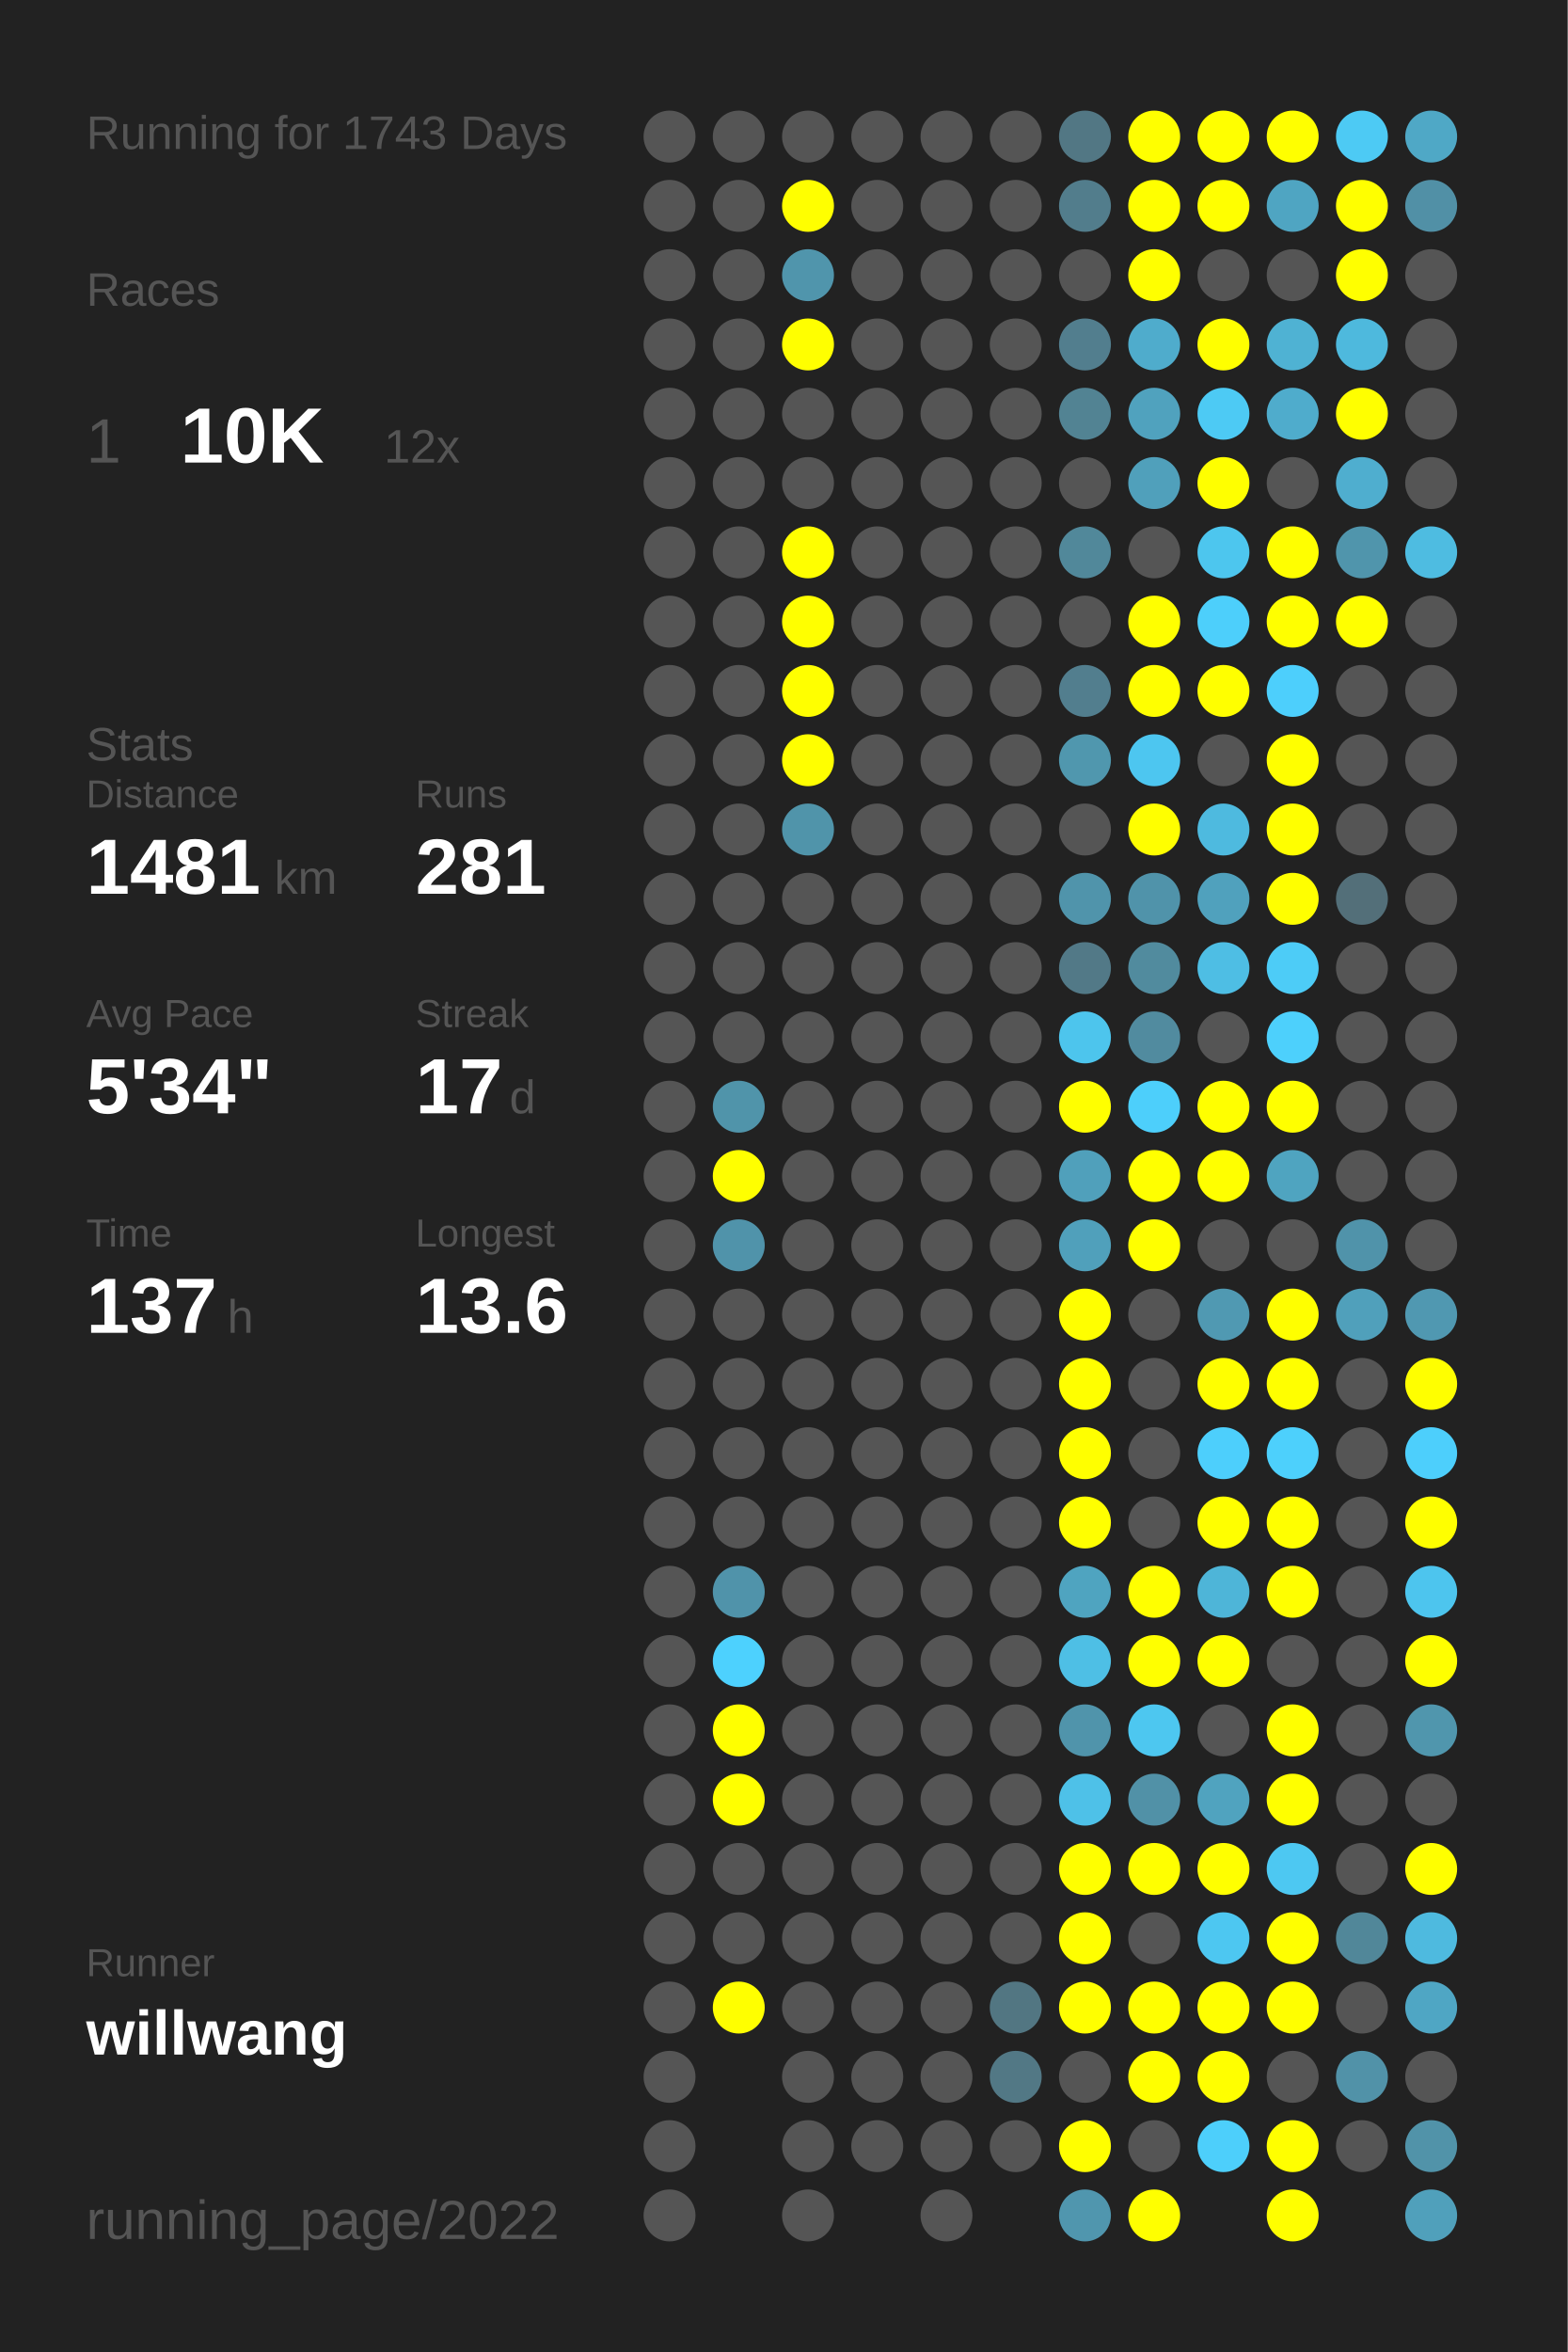
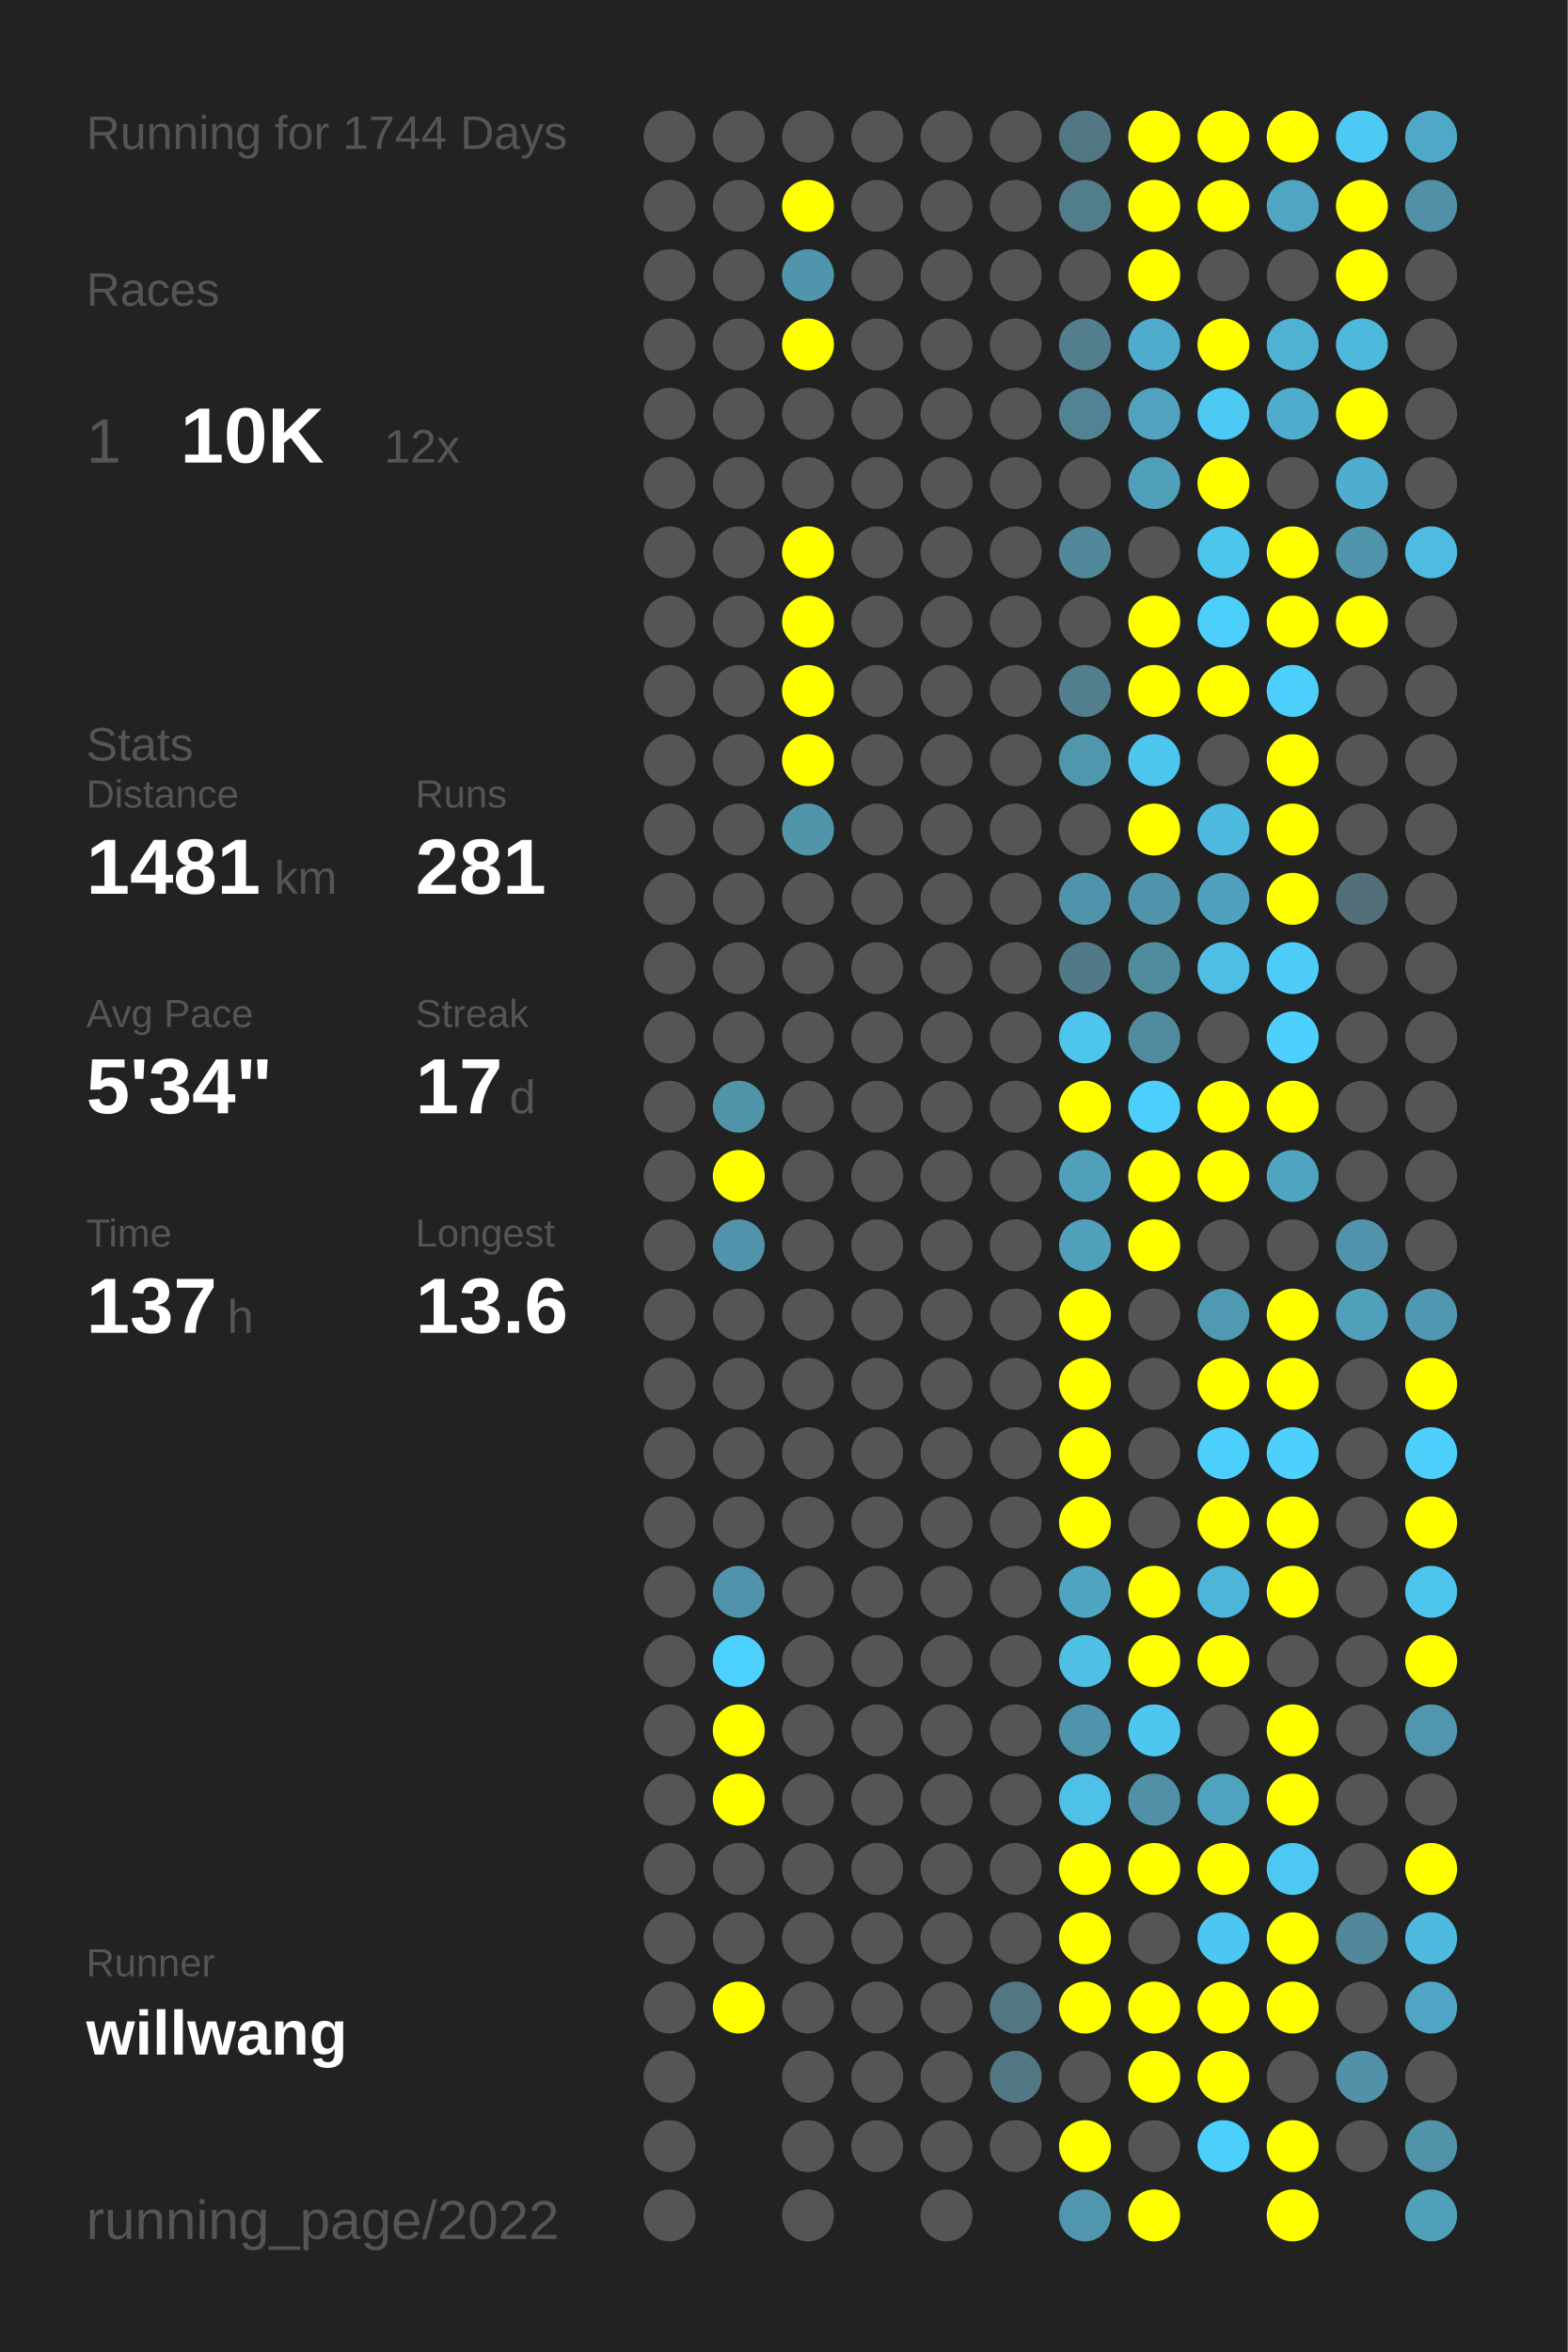
<svg xmlns="http://www.w3.org/2000/svg" baseProfile="full" height="300mm" version="1.1" viewBox="0,0,200,300" width="200mm">
  <defs />
  <rect fill="#222222" height="300" width="200" x="0" y="0" />
-   <text fill="#555555" style="font-size:6px; font-family:Arial;" x="11" y="19">Running for 1743 Days</text>
+   <text fill="#555555" style="font-size:6px; font-family:Arial;" x="11" y="19">Running for 1744 Days</text>
  <text fill="#555555" style="font-size:6px; font-family:Arial;" x="11" y="39">Races</text>
  <text fill="#555555" style="font-size:8px; font-family:Arial;" x="11" y="59">1</text>
  <text fill="#FFFFFF" style="font-size:10px; font-family:Arial; font-weight:bold;" x="23" y="59">10K</text>
  <text fill="#555555" style="font-size:6px; font-family:Arial;" x="49" y="59">12x</text>
  <text fill="#555555" style="font-size:6px; font-family:Arial;" x="11" y="97">Stats</text>
  <text fill="#555555" style="font-size:5px; font-family:Arial;" x="11" y="103">Distance</text>
  <text fill="#FFFFFF" style="font-size:10px; font-family:Arial; font-weight:bold;" x="11" y="114">1481</text>
  <text fill="#555555" style="font-size:6px; font-family:Arial;" x="35" y="114">km</text>
  <text fill="#555555" style="font-size:5px; font-family:Arial;" x="53" y="103">Runs</text>
  <text fill="#FFFFFF" style="font-size:10px; font-family:Arial; font-weight:bold;" x="53" y="114">281</text>
  <text fill="#555555" style="font-size:5px; font-family:Arial;" x="11" y="131">Avg Pace</text>
  <text fill="#FFFFFF" style="font-size:10px; font-family:Arial; font-weight:bold;" x="11" y="142">5'34"</text>
  <text fill="#555555" style="font-size:5px; font-family:Arial;" x="53" y="131">Streak</text>
  <text fill="#FFFFFF" style="font-size:10px; font-family:Arial; font-weight:bold;" x="53" y="142">17</text>
  <text fill="#555555" style="font-size:6px; font-family:Arial;" x="65" y="142">d</text>
  <text fill="#555555" style="font-size:5px; font-family:Arial;" x="11" y="159">Time</text>
  <text fill="#FFFFFF" style="font-size:10px; font-family:Arial; font-weight:bold;" x="11" y="170">137</text>
  <text fill="#555555" style="font-size:6px; font-family:Arial;" x="29" y="170">h</text>
  <text fill="#555555" style="font-size:5px; font-family:Arial;" x="53" y="159">Longest</text>
  <text fill="#FFFFFF" style="font-size:10px; font-family:Arial; font-weight:bold;" x="53" y="170">13.6</text>
  <text fill="#555555" style="font-size:5px; font-family:Arial;" x="11" y="252.065">Runner</text>
  <text fill="#FFFFFF" style="font-size:8px; font-family:Arial; font-weight:bold;" x="11" y="262.065">willwang</text>
  <text fill="#555555" style="font-size:7px; font-family:Arial;" x="11" y="285.581">running_page/2022</text>
  <circle cx="85.417" cy="17.419" fill="#555555" r="3.312" />
  <circle cx="85.417" cy="26.258" fill="#555555" r="3.312" />
  <circle cx="85.417" cy="35.097" fill="#555555" r="3.312" />
  <circle cx="85.417" cy="43.935" fill="#555555" r="3.312" />
  <circle cx="85.417" cy="52.774" fill="#555555" r="3.312" />
  <circle cx="85.417" cy="61.613" fill="#555555" r="3.312" />
  <circle cx="85.417" cy="70.452" fill="#555555" r="3.312" />
  <circle cx="85.417" cy="79.29" fill="#555555" r="3.312" />
  <circle cx="85.417" cy="88.129" fill="#555555" r="3.312" />
  <circle cx="85.417" cy="96.968" fill="#555555" r="3.312" />
  <circle cx="85.417" cy="105.806" fill="#555555" r="3.312" />
  <circle cx="85.417" cy="114.645" fill="#555555" r="3.312" />
  <circle cx="85.417" cy="123.484" fill="#555555" r="3.312" />
  <circle cx="85.417" cy="132.323" fill="#555555" r="3.312" />
  <circle cx="85.417" cy="141.161" fill="#555555" r="3.312" />
  <circle cx="85.417" cy="150" fill="#555555" r="3.312" />
  <circle cx="85.417" cy="158.839" fill="#555555" r="3.312" />
  <circle cx="85.417" cy="167.677" fill="#555555" r="3.312" />
  <circle cx="85.417" cy="176.516" fill="#555555" r="3.312" />
  <circle cx="85.417" cy="185.355" fill="#555555" r="3.312" />
  <circle cx="85.417" cy="194.194" fill="#555555" r="3.312" />
  <circle cx="85.417" cy="203.032" fill="#555555" r="3.312" />
  <circle cx="85.417" cy="211.871" fill="#555555" r="3.312" />
  <circle cx="85.417" cy="220.71" fill="#555555" r="3.312" />
  <circle cx="85.417" cy="229.548" fill="#555555" r="3.312" />
  <circle cx="85.417" cy="238.387" fill="#555555" r="3.312" />
  <circle cx="85.417" cy="247.226" fill="#555555" r="3.312" />
  <circle cx="85.417" cy="256.065" fill="#555555" r="3.312" />
  <circle cx="85.417" cy="264.903" fill="#555555" r="3.312" />
  <circle cx="85.417" cy="273.742" fill="#555555" r="3.312" />
  <circle cx="85.417" cy="282.581" fill="#555555" r="3.312" />
  <circle cx="94.25" cy="17.419" fill="#555555" r="3.312" />
  <circle cx="94.25" cy="26.258" fill="#555555" r="3.312" />
  <circle cx="94.25" cy="35.097" fill="#555555" r="3.312" />
  <circle cx="94.25" cy="43.935" fill="#555555" r="3.312" />
  <circle cx="94.25" cy="52.774" fill="#555555" r="3.312" />
  <circle cx="94.25" cy="61.613" fill="#555555" r="3.312" />
  <circle cx="94.25" cy="70.452" fill="#555555" r="3.312" />
  <circle cx="94.25" cy="79.29" fill="#555555" r="3.312" />
  <circle cx="94.25" cy="88.129" fill="#555555" r="3.312" />
  <circle cx="94.25" cy="96.968" fill="#555555" r="3.312" />
  <circle cx="94.25" cy="105.806" fill="#555555" r="3.312" />
  <circle cx="94.25" cy="114.645" fill="#555555" r="3.312" />
  <circle cx="94.25" cy="123.484" fill="#555555" r="3.312" />
  <circle cx="94.25" cy="132.323" fill="#555555" r="3.312" />
  <circle cx="94.25" cy="141.161" fill="#5094aa" r="3.312" />
  <circle cx="94.25" cy="150" fill="#FFFF00" r="3.312" />
  <circle cx="94.25" cy="158.839" fill="#5093aa" r="3.312" />
  <circle cx="94.25" cy="167.677" fill="#555555" r="3.312" />
  <circle cx="94.25" cy="176.516" fill="#555555" r="3.312" />
  <circle cx="94.25" cy="185.355" fill="#555555" r="3.312" />
  <circle cx="94.25" cy="194.194" fill="#555555" r="3.312" />
  <circle cx="94.25" cy="203.032" fill="#5093aa" r="3.312" />
  <circle cx="94.25" cy="211.871" fill="#4dd1fe" r="3.312" />
  <circle cx="94.25" cy="220.71" fill="#FFFF00" r="3.312" />
  <circle cx="94.25" cy="229.548" fill="#FFFF00" r="3.312" />
  <circle cx="94.25" cy="238.387" fill="#555555" r="3.312" />
  <circle cx="94.25" cy="247.226" fill="#555555" r="3.312" />
  <circle cx="94.25" cy="256.065" fill="#FFFF00" r="3.312" />
  <circle cx="103.083" cy="17.419" fill="#555555" r="3.312" />
  <circle cx="103.083" cy="26.258" fill="#FFFF00" r="3.312" />
  <circle cx="103.083" cy="35.097" fill="#5095ac" r="3.312" />
  <circle cx="103.083" cy="43.935" fill="#FFFF00" r="3.312" />
  <circle cx="103.083" cy="52.774" fill="#555555" r="3.312" />
  <circle cx="103.083" cy="61.613" fill="#555555" r="3.312" />
  <circle cx="103.083" cy="70.452" fill="#FFFF00" r="3.312" />
  <circle cx="103.083" cy="79.29" fill="#FFFF00" r="3.312" />
  <circle cx="103.083" cy="88.129" fill="#FFFF00" r="3.312" />
  <circle cx="103.083" cy="96.968" fill="#FFFF00" r="3.312" />
  <circle cx="103.083" cy="105.806" fill="#5094aa" r="3.312" />
  <circle cx="103.083" cy="114.645" fill="#555555" r="3.312" />
  <circle cx="103.083" cy="123.484" fill="#555555" r="3.312" />
  <circle cx="103.083" cy="132.323" fill="#555555" r="3.312" />
  <circle cx="103.083" cy="141.161" fill="#555555" r="3.312" />
  <circle cx="103.083" cy="150" fill="#555555" r="3.312" />
  <circle cx="103.083" cy="158.839" fill="#555555" r="3.312" />
  <circle cx="103.083" cy="167.677" fill="#555555" r="3.312" />
  <circle cx="103.083" cy="176.516" fill="#555555" r="3.312" />
  <circle cx="103.083" cy="185.355" fill="#555555" r="3.312" />
  <circle cx="103.083" cy="194.194" fill="#555555" r="3.312" />
  <circle cx="103.083" cy="203.032" fill="#555555" r="3.312" />
  <circle cx="103.083" cy="211.871" fill="#555555" r="3.312" />
  <circle cx="103.083" cy="220.71" fill="#555555" r="3.312" />
  <circle cx="103.083" cy="229.548" fill="#555555" r="3.312" />
  <circle cx="103.083" cy="238.387" fill="#555555" r="3.312" />
  <circle cx="103.083" cy="247.226" fill="#555555" r="3.312" />
  <circle cx="103.083" cy="256.065" fill="#555555" r="3.312" />
  <circle cx="103.083" cy="264.903" fill="#555555" r="3.312" />
  <circle cx="103.083" cy="273.742" fill="#555555" r="3.312" />
  <circle cx="103.083" cy="282.581" fill="#555555" r="3.312" />
  <circle cx="111.917" cy="17.419" fill="#555555" r="3.312" />
  <circle cx="111.917" cy="26.258" fill="#555555" r="3.312" />
  <circle cx="111.917" cy="35.097" fill="#555555" r="3.312" />
  <circle cx="111.917" cy="43.935" fill="#555555" r="3.312" />
  <circle cx="111.917" cy="52.774" fill="#555555" r="3.312" />
  <circle cx="111.917" cy="61.613" fill="#555555" r="3.312" />
  <circle cx="111.917" cy="70.452" fill="#555555" r="3.312" />
  <circle cx="111.917" cy="79.29" fill="#555555" r="3.312" />
  <circle cx="111.917" cy="88.129" fill="#555555" r="3.312" />
  <circle cx="111.917" cy="96.968" fill="#555555" r="3.312" />
  <circle cx="111.917" cy="105.806" fill="#555555" r="3.312" />
  <circle cx="111.917" cy="114.645" fill="#555555" r="3.312" />
  <circle cx="111.917" cy="123.484" fill="#555555" r="3.312" />
  <circle cx="111.917" cy="132.323" fill="#555555" r="3.312" />
  <circle cx="111.917" cy="141.161" fill="#555555" r="3.312" />
  <circle cx="111.917" cy="150" fill="#555555" r="3.312" />
  <circle cx="111.917" cy="158.839" fill="#555555" r="3.312" />
  <circle cx="111.917" cy="167.677" fill="#555555" r="3.312" />
  <circle cx="111.917" cy="176.516" fill="#555555" r="3.312" />
  <circle cx="111.917" cy="185.355" fill="#555555" r="3.312" />
  <circle cx="111.917" cy="194.194" fill="#555555" r="3.312" />
  <circle cx="111.917" cy="203.032" fill="#555555" r="3.312" />
  <circle cx="111.917" cy="211.871" fill="#555555" r="3.312" />
  <circle cx="111.917" cy="220.71" fill="#555555" r="3.312" />
  <circle cx="111.917" cy="229.548" fill="#555555" r="3.312" />
  <circle cx="111.917" cy="238.387" fill="#555555" r="3.312" />
  <circle cx="111.917" cy="247.226" fill="#555555" r="3.312" />
  <circle cx="111.917" cy="256.065" fill="#555555" r="3.312" />
  <circle cx="111.917" cy="264.903" fill="#555555" r="3.312" />
  <circle cx="111.917" cy="273.742" fill="#555555" r="3.312" />
  <circle cx="120.75" cy="17.419" fill="#555555" r="3.312" />
  <circle cx="120.75" cy="26.258" fill="#555555" r="3.312" />
  <circle cx="120.75" cy="35.097" fill="#555555" r="3.312" />
  <circle cx="120.75" cy="43.935" fill="#555555" r="3.312" />
  <circle cx="120.75" cy="52.774" fill="#555555" r="3.312" />
  <circle cx="120.75" cy="61.613" fill="#555555" r="3.312" />
  <circle cx="120.75" cy="70.452" fill="#555555" r="3.312" />
  <circle cx="120.75" cy="79.29" fill="#555555" r="3.312" />
  <circle cx="120.75" cy="88.129" fill="#555555" r="3.312" />
  <circle cx="120.75" cy="96.968" fill="#555555" r="3.312" />
  <circle cx="120.75" cy="105.806" fill="#555555" r="3.312" />
  <circle cx="120.75" cy="114.645" fill="#555555" r="3.312" />
  <circle cx="120.75" cy="123.484" fill="#555555" r="3.312" />
  <circle cx="120.75" cy="132.323" fill="#555555" r="3.312" />
  <circle cx="120.75" cy="141.161" fill="#555555" r="3.312" />
  <circle cx="120.75" cy="150" fill="#555555" r="3.312" />
  <circle cx="120.75" cy="158.839" fill="#555555" r="3.312" />
  <circle cx="120.75" cy="167.677" fill="#555555" r="3.312" />
  <circle cx="120.75" cy="176.516" fill="#555555" r="3.312" />
  <circle cx="120.75" cy="185.355" fill="#555555" r="3.312" />
  <circle cx="120.75" cy="194.194" fill="#555555" r="3.312" />
  <circle cx="120.75" cy="203.032" fill="#555555" r="3.312" />
  <circle cx="120.75" cy="211.871" fill="#555555" r="3.312" />
  <circle cx="120.75" cy="220.71" fill="#555555" r="3.312" />
  <circle cx="120.75" cy="229.548" fill="#555555" r="3.312" />
  <circle cx="120.75" cy="238.387" fill="#555555" r="3.312" />
  <circle cx="120.75" cy="247.226" fill="#555555" r="3.312" />
  <circle cx="120.75" cy="256.065" fill="#555555" r="3.312" />
  <circle cx="120.75" cy="264.903" fill="#555555" r="3.312" />
  <circle cx="120.75" cy="273.742" fill="#555555" r="3.312" />
  <circle cx="120.75" cy="282.581" fill="#555555" r="3.312" />
  <circle cx="129.583" cy="17.419" fill="#555555" r="3.312" />
  <circle cx="129.583" cy="26.258" fill="#555555" r="3.312" />
  <circle cx="129.583" cy="35.097" fill="#555555" r="3.312" />
  <circle cx="129.583" cy="43.935" fill="#555555" r="3.312" />
  <circle cx="129.583" cy="52.774" fill="#555555" r="3.312" />
  <circle cx="129.583" cy="61.613" fill="#555555" r="3.312" />
  <circle cx="129.583" cy="70.452" fill="#555555" r="3.312" />
  <circle cx="129.583" cy="79.29" fill="#555555" r="3.312" />
  <circle cx="129.583" cy="88.129" fill="#555555" r="3.312" />
  <circle cx="129.583" cy="96.968" fill="#555555" r="3.312" />
  <circle cx="129.583" cy="105.806" fill="#555555" r="3.312" />
  <circle cx="129.583" cy="114.645" fill="#555555" r="3.312" />
  <circle cx="129.583" cy="123.484" fill="#555555" r="3.312" />
  <circle cx="129.583" cy="132.323" fill="#555555" r="3.312" />
  <circle cx="129.583" cy="141.161" fill="#555555" r="3.312" />
  <circle cx="129.583" cy="150" fill="#555555" r="3.312" />
  <circle cx="129.583" cy="158.839" fill="#555555" r="3.312" />
  <circle cx="129.583" cy="167.677" fill="#555555" r="3.312" />
  <circle cx="129.583" cy="176.516" fill="#555555" r="3.312" />
  <circle cx="129.583" cy="185.355" fill="#555555" r="3.312" />
  <circle cx="129.583" cy="194.194" fill="#555555" r="3.312" />
  <circle cx="129.583" cy="203.032" fill="#555555" r="3.312" />
  <circle cx="129.583" cy="211.871" fill="#555555" r="3.312" />
  <circle cx="129.583" cy="220.71" fill="#555555" r="3.312" />
  <circle cx="129.583" cy="229.548" fill="#555555" r="3.312" />
  <circle cx="129.583" cy="238.387" fill="#555555" r="3.312" />
  <circle cx="129.583" cy="247.226" fill="#555555" r="3.312" />
  <circle cx="129.583" cy="256.065" fill="#527682" r="3.312" />
  <circle cx="129.583" cy="264.903" fill="#527885" r="3.312" />
  <circle cx="129.583" cy="273.742" fill="#555555" r="3.312" />
  <circle cx="138.417" cy="17.419" fill="#527784" r="3.312" />
  <circle cx="138.417" cy="26.258" fill="#527d8c" r="3.312" />
  <circle cx="138.417" cy="35.097" fill="#555555" r="3.312" />
  <circle cx="138.417" cy="43.935" fill="#527e8e" r="3.312" />
  <circle cx="138.417" cy="52.774" fill="#528393" r="3.312" />
  <circle cx="138.417" cy="61.613" fill="#555555" r="3.312" />
  <circle cx="138.417" cy="70.452" fill="#51889a" r="3.312" />
  <circle cx="138.417" cy="79.29" fill="#555555" r="3.312" />
  <circle cx="138.417" cy="88.129" fill="#527e8e" r="3.312" />
  <circle cx="138.417" cy="96.968" fill="#5097ae" r="3.312" />
  <circle cx="138.417" cy="105.806" fill="#555555" r="3.312" />
  <circle cx="138.417" cy="114.645" fill="#5094ab" r="3.312" />
  <circle cx="138.417" cy="123.484" fill="#527987" r="3.312" />
  <circle cx="138.417" cy="132.323" fill="#4dc5ed" r="3.312" />
  <circle cx="138.417" cy="141.161" fill="#FFFF00" r="3.312" />
  <circle cx="138.417" cy="150" fill="#50a0bb" r="3.312" />
  <circle cx="138.417" cy="158.839" fill="#50a0bb" r="3.312" />
  <circle cx="138.417" cy="167.677" fill="#FFFF00" r="3.312" />
  <circle cx="138.417" cy="176.516" fill="#FFFF00" r="3.312" />
  <circle cx="138.417" cy="185.355" fill="#FFFF00" r="3.312" />
  <circle cx="138.417" cy="194.194" fill="#FFFF00" r="3.312" />
  <circle cx="138.417" cy="203.032" fill="#4fa4c0" r="3.312" />
  <circle cx="138.417" cy="211.871" fill="#4ebfe5" r="3.312" />
  <circle cx="138.417" cy="220.71" fill="#5094ab" r="3.312" />
  <circle cx="138.417" cy="229.548" fill="#4ec1e8" r="3.312" />
  <circle cx="138.417" cy="238.387" fill="#FFFF00" r="3.312" />
  <circle cx="138.417" cy="247.226" fill="#FFFF00" r="3.312" />
  <circle cx="138.417" cy="256.065" fill="#FFFF00" r="3.312" />
  <circle cx="138.417" cy="264.903" fill="#555555" r="3.312" />
  <circle cx="138.417" cy="273.742" fill="#FFFF00" r="3.312" />
  <circle cx="138.417" cy="282.581" fill="#5096ae" r="3.312" />
  <circle cx="147.25" cy="17.419" fill="#FFFF00" r="3.312" />
  <circle cx="147.25" cy="26.258" fill="#FFFF00" r="3.312" />
  <circle cx="147.25" cy="35.097" fill="#FFFF00" r="3.312" />
  <circle cx="147.25" cy="43.935" fill="#4faccc" r="3.312" />
  <circle cx="147.25" cy="52.774" fill="#50a2be" r="3.312" />
  <circle cx="147.25" cy="61.613" fill="#50a0bb" r="3.312" />
  <circle cx="147.25" cy="70.452" fill="#555555" r="3.312" />
  <circle cx="147.25" cy="79.29" fill="#FFFF00" r="3.312" />
  <circle cx="147.25" cy="88.129" fill="#FFFF00" r="3.312" />
  <circle cx="147.25" cy="96.968" fill="#4dc6f0" r="3.312" />
  <circle cx="147.25" cy="105.806" fill="#FFFF00" r="3.312" />
  <circle cx="147.25" cy="114.645" fill="#5093aa" r="3.312" />
  <circle cx="147.25" cy="123.484" fill="#518b9e" r="3.312" />
  <circle cx="147.25" cy="132.323" fill="#518b9f" r="3.312" />
  <circle cx="147.25" cy="141.161" fill="#4dcffb" r="3.312" />
  <circle cx="147.25" cy="150" fill="#FFFF00" r="3.312" />
  <circle cx="147.25" cy="158.839" fill="#FFFF00" r="3.312" />
  <circle cx="147.25" cy="167.677" fill="#555555" r="3.312" />
  <circle cx="147.25" cy="176.516" fill="#555555" r="3.312" />
  <circle cx="147.25" cy="185.355" fill="#555555" r="3.312" />
  <circle cx="147.25" cy="194.194" fill="#555555" r="3.312" />
  <circle cx="147.25" cy="203.032" fill="#FFFF00" r="3.312" />
  <circle cx="147.25" cy="211.871" fill="#FFFF00" r="3.312" />
  <circle cx="147.25" cy="220.71" fill="#4dc7f0" r="3.312" />
  <circle cx="147.25" cy="229.548" fill="#5191a7" r="3.312" />
  <circle cx="147.25" cy="238.387" fill="#FFFF00" r="3.312" />
  <circle cx="147.25" cy="247.226" fill="#555555" r="3.312" />
  <circle cx="147.25" cy="256.065" fill="#FFFF00" r="3.312" />
  <circle cx="147.25" cy="264.903" fill="#FFFF00" r="3.312" />
  <circle cx="147.25" cy="273.742" fill="#555555" r="3.312" />
  <circle cx="147.25" cy="282.581" fill="#FFFF00" r="3.312" />
  <circle cx="156.083" cy="17.419" fill="#FFFF00" r="3.312" />
  <circle cx="156.083" cy="26.258" fill="#FFFF00" r="3.312" />
  <circle cx="156.083" cy="35.097" fill="#555555" r="3.312" />
  <circle cx="156.083" cy="43.935" fill="#FFFF00" r="3.312" />
  <circle cx="156.083" cy="52.774" fill="#4dcaf4" r="3.312" />
  <circle cx="156.083" cy="61.613" fill="#FFFF00" r="3.312" />
  <circle cx="156.083" cy="70.452" fill="#4dc6ee" r="3.312" />
  <circle cx="156.083" cy="79.29" fill="#4dcffb" r="3.312" />
  <circle cx="156.083" cy="88.129" fill="#FFFF00" r="3.312" />
  <circle cx="156.083" cy="96.968" fill="#555555" r="3.312" />
  <circle cx="156.083" cy="105.806" fill="#4ebadf" r="3.312" />
  <circle cx="156.083" cy="114.645" fill="#50a1bd" r="3.312" />
  <circle cx="156.083" cy="123.484" fill="#4ebee4" r="3.312" />
  <circle cx="156.083" cy="132.323" fill="#555555" r="3.312" />
  <circle cx="156.083" cy="141.161" fill="#FFFF00" r="3.312" />
  <circle cx="156.083" cy="150" fill="#FFFF00" r="3.312" />
  <circle cx="156.083" cy="158.839" fill="#555555" r="3.312" />
  <circle cx="156.083" cy="167.677" fill="#5099b2" r="3.312" />
  <circle cx="156.083" cy="176.516" fill="#FFFF00" r="3.312" />
  <circle cx="156.083" cy="185.355" fill="#4dcffc" r="3.312" />
  <circle cx="156.083" cy="194.194" fill="#FFFF00" r="3.312" />
  <circle cx="156.083" cy="203.032" fill="#4eb5d8" r="3.312" />
  <circle cx="156.083" cy="211.871" fill="#FFFF00" r="3.312" />
  <circle cx="156.083" cy="220.71" fill="#555555" r="3.312" />
  <circle cx="156.083" cy="229.548" fill="#50a3bf" r="3.312" />
  <circle cx="156.083" cy="238.387" fill="#FFFF00" r="3.312" />
  <circle cx="156.083" cy="247.226" fill="#4dc7f1" r="3.312" />
  <circle cx="156.083" cy="256.065" fill="#FFFF00" r="3.312" />
  <circle cx="156.083" cy="264.903" fill="#FFFF00" r="3.312" />
  <circle cx="156.083" cy="273.742" fill="#4dcffb" r="3.312" />
  <circle cx="164.917" cy="17.419" fill="#FFFF00" r="3.312" />
  <circle cx="164.917" cy="26.258" fill="#4fa5c2" r="3.312" />
  <circle cx="164.917" cy="35.097" fill="#555555" r="3.312" />
  <circle cx="164.917" cy="43.935" fill="#4fb2d3" r="3.312" />
  <circle cx="164.917" cy="52.774" fill="#4faccc" r="3.312" />
  <circle cx="164.917" cy="61.613" fill="#555555" r="3.312" />
  <circle cx="164.917" cy="70.452" fill="#FFFF00" r="3.312" />
  <circle cx="164.917" cy="79.29" fill="#FFFF00" r="3.312" />
  <circle cx="164.917" cy="88.129" fill="#4dcffc" r="3.312" />
  <circle cx="164.917" cy="96.968" fill="#FFFF00" r="3.312" />
  <circle cx="164.917" cy="105.806" fill="#FFFF00" r="3.312" />
  <circle cx="164.917" cy="114.645" fill="#FFFF00" r="3.312" />
  <circle cx="164.917" cy="123.484" fill="#4dccf7" r="3.312" />
  <circle cx="164.917" cy="132.323" fill="#4dd0fc" r="3.312" />
  <circle cx="164.917" cy="141.161" fill="#FFFF00" r="3.312" />
  <circle cx="164.917" cy="150" fill="#4fa4c0" r="3.312" />
  <circle cx="164.917" cy="158.839" fill="#555555" r="3.312" />
  <circle cx="164.917" cy="167.677" fill="#FFFF00" r="3.312" />
  <circle cx="164.917" cy="176.516" fill="#FFFF00" r="3.312" />
  <circle cx="164.917" cy="185.355" fill="#4dd0fc" r="3.312" />
  <circle cx="164.917" cy="194.194" fill="#FFFF00" r="3.312" />
  <circle cx="164.917" cy="203.032" fill="#FFFF00" r="3.312" />
  <circle cx="164.917" cy="211.871" fill="#555555" r="3.312" />
  <circle cx="164.917" cy="220.71" fill="#FFFF00" r="3.312" />
  <circle cx="164.917" cy="229.548" fill="#FFFF00" r="3.312" />
  <circle cx="164.917" cy="238.387" fill="#4dc8f2" r="3.312" />
  <circle cx="164.917" cy="247.226" fill="#FFFF00" r="3.312" />
  <circle cx="164.917" cy="256.065" fill="#FFFF00" r="3.312" />
  <circle cx="164.917" cy="264.903" fill="#555555" r="3.312" />
  <circle cx="164.917" cy="273.742" fill="#FFFF00" r="3.312" />
  <circle cx="164.917" cy="282.581" fill="#FFFF00" r="3.312" />
  <circle cx="173.75" cy="17.419" fill="#4dcaf4" r="3.312" />
  <circle cx="173.75" cy="26.258" fill="#FFFF00" r="3.312" />
  <circle cx="173.75" cy="35.097" fill="#FFFF00" r="3.312" />
  <circle cx="173.75" cy="43.935" fill="#4eb9dd" r="3.312" />
  <circle cx="173.75" cy="52.774" fill="#FFFF00" r="3.312" />
  <circle cx="173.75" cy="61.613" fill="#4faecf" r="3.312" />
  <circle cx="173.75" cy="70.452" fill="#5095ac" r="3.312" />
  <circle cx="173.75" cy="79.29" fill="#FFFF00" r="3.312" />
  <circle cx="173.75" cy="88.129" fill="#555555" r="3.312" />
  <circle cx="173.75" cy="96.968" fill="#555555" r="3.312" />
  <circle cx="173.75" cy="105.806" fill="#555555" r="3.312" />
  <circle cx="173.75" cy="114.645" fill="#536f79" r="3.312" />
  <circle cx="173.75" cy="123.484" fill="#555555" r="3.312" />
  <circle cx="173.75" cy="132.323" fill="#555555" r="3.312" />
  <circle cx="173.75" cy="141.161" fill="#555555" r="3.312" />
  <circle cx="173.75" cy="150" fill="#555555" r="3.312" />
  <circle cx="173.75" cy="158.839" fill="#5093aa" r="3.312" />
  <circle cx="173.75" cy="167.677" fill="#50a0bb" r="3.312" />
  <circle cx="173.75" cy="176.516" fill="#555555" r="3.312" />
  <circle cx="173.75" cy="185.355" fill="#555555" r="3.312" />
  <circle cx="173.75" cy="194.194" fill="#555555" r="3.312" />
  <circle cx="173.75" cy="203.032" fill="#555555" r="3.312" />
  <circle cx="173.75" cy="211.871" fill="#555555" r="3.312" />
  <circle cx="173.75" cy="220.71" fill="#555555" r="3.312" />
  <circle cx="173.75" cy="229.548" fill="#555555" r="3.312" />
  <circle cx="173.75" cy="238.387" fill="#555555" r="3.312" />
  <circle cx="173.75" cy="247.226" fill="#518799" r="3.312" />
  <circle cx="173.75" cy="256.065" fill="#555555" r="3.312" />
  <circle cx="173.75" cy="264.903" fill="#5192a8" r="3.312" />
  <circle cx="173.75" cy="273.742" fill="#555555" r="3.312" />
  <circle cx="182.583" cy="17.419" fill="#4fa8c6" r="3.312" />
  <circle cx="182.583" cy="26.258" fill="#5190a6" r="3.312" />
  <circle cx="182.583" cy="35.097" fill="#555555" r="3.312" />
  <circle cx="182.583" cy="43.935" fill="#555555" r="3.312" />
  <circle cx="182.583" cy="52.774" fill="#555555" r="3.312" />
  <circle cx="182.583" cy="61.613" fill="#555555" r="3.312" />
  <circle cx="182.583" cy="70.452" fill="#4ebce1" r="3.312" />
  <circle cx="182.583" cy="79.29" fill="#555555" r="3.312" />
  <circle cx="182.583" cy="88.129" fill="#555555" r="3.312" />
  <circle cx="182.583" cy="96.968" fill="#555555" r="3.312" />
  <circle cx="182.583" cy="105.806" fill="#555555" r="3.312" />
  <circle cx="182.583" cy="114.645" fill="#555555" r="3.312" />
  <circle cx="182.583" cy="123.484" fill="#555555" r="3.312" />
  <circle cx="182.583" cy="132.323" fill="#555555" r="3.312" />
  <circle cx="182.583" cy="141.161" fill="#555555" r="3.312" />
  <circle cx="182.583" cy="150" fill="#555555" r="3.312" />
  <circle cx="182.583" cy="158.839" fill="#555555" r="3.312" />
  <circle cx="182.583" cy="167.677" fill="#5098b1" r="3.312" />
  <circle cx="182.583" cy="176.516" fill="#FFFF00" r="3.312" />
  <circle cx="182.583" cy="185.355" fill="#4dcffc" r="3.312" />
  <circle cx="182.583" cy="194.194" fill="#FFFF00" r="3.312" />
  <circle cx="182.583" cy="203.032" fill="#4dc5ee" r="3.312" />
  <circle cx="182.583" cy="211.871" fill="#FFFF00" r="3.312" />
  <circle cx="182.583" cy="220.71" fill="#5096ad" r="3.312" />
  <circle cx="182.583" cy="229.548" fill="#555555" r="3.312" />
  <circle cx="182.583" cy="238.387" fill="#FFFF00" r="3.312" />
  <circle cx="182.583" cy="247.226" fill="#4ebadf" r="3.312" />
  <circle cx="182.583" cy="256.065" fill="#4fa6c4" r="3.312" />
  <circle cx="182.583" cy="264.903" fill="#555555" r="3.312" />
  <circle cx="182.583" cy="273.742" fill="#5193a9" r="3.312" />
  <circle cx="182.583" cy="282.581" fill="#50a0bb" r="3.312" />
</svg>
